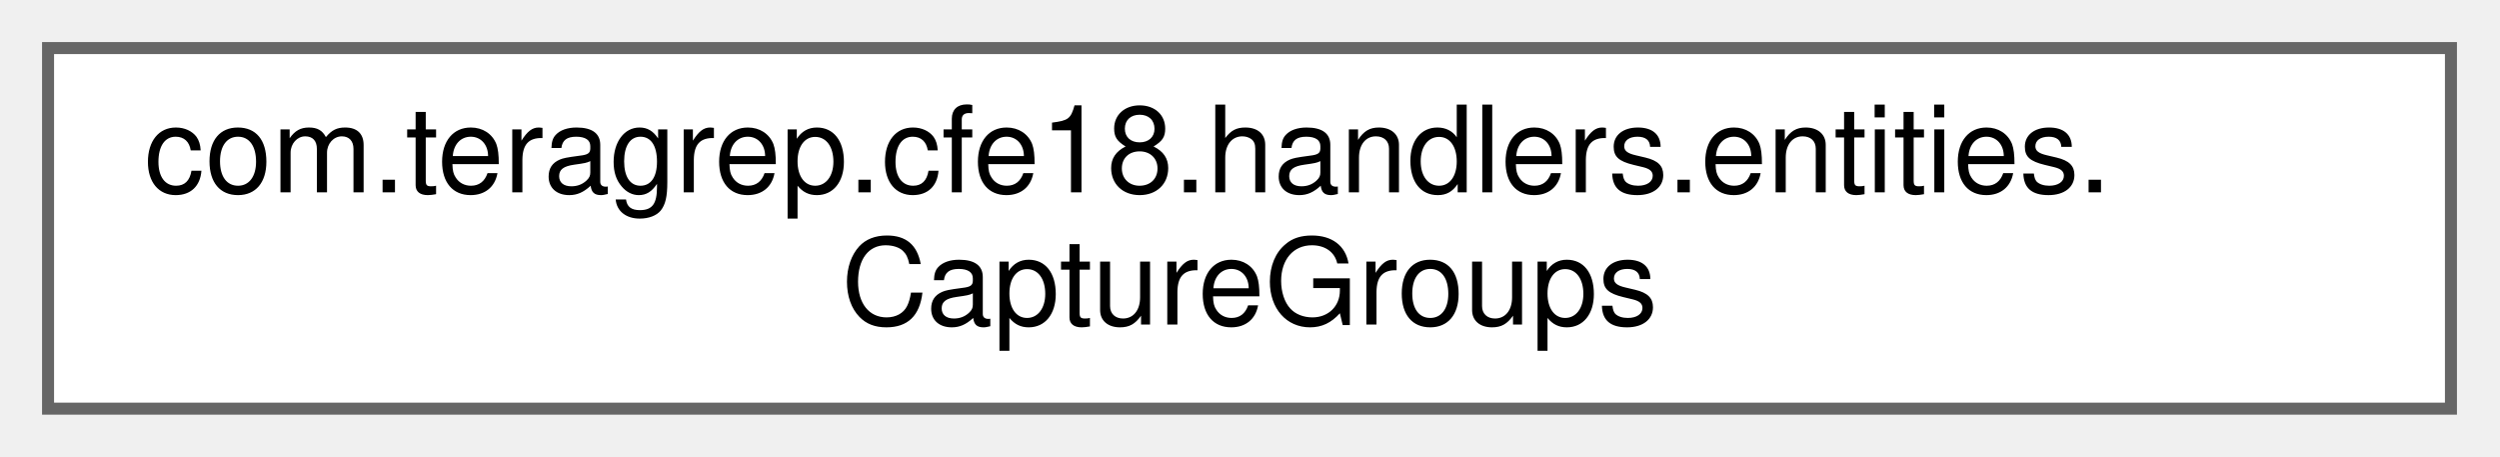
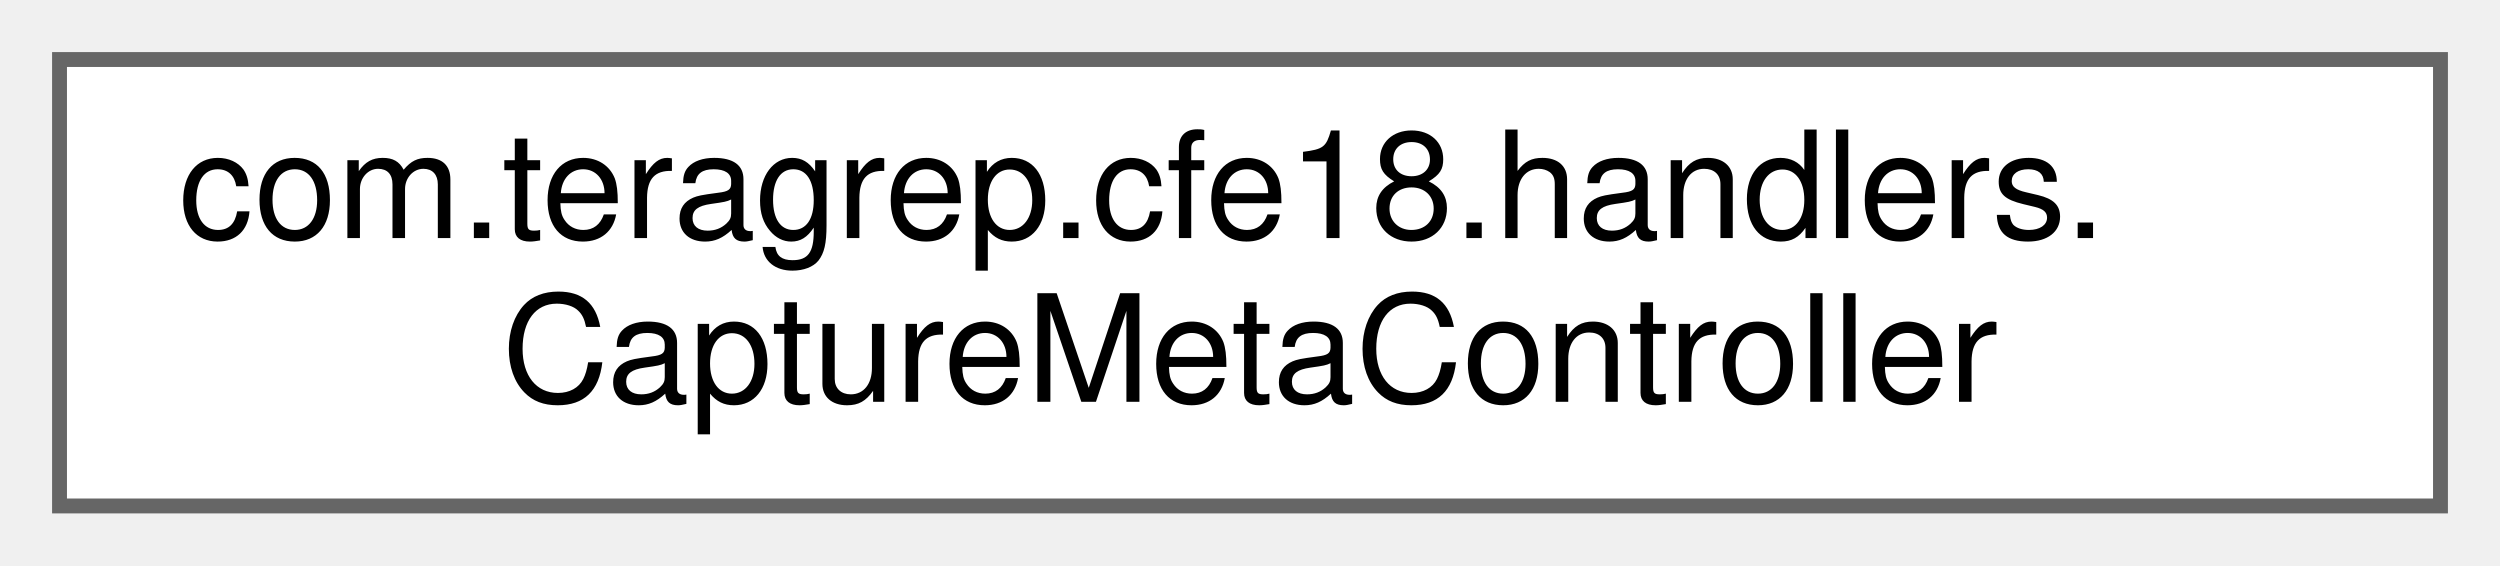
- <svg xmlns="http://www.w3.org/2000/svg" xmlns:xlink="http://www.w3.org/1999/xlink" width="208pt" height="38pt" viewBox="0.00 0.00 208.00 38.00">
+ <svg xmlns="http://www.w3.org/2000/svg" xmlns:xlink="http://www.w3.org/1999/xlink" width="168pt" height="38pt" viewBox="0.00 0.00 168.00 38.00">
  <g id="graph0" class="graph" transform="scale(1 1) rotate(0) translate(4 34)">
    <g id="Node000000" class="node">
      <g id="a_Node000000">
-         <a xlink:href="classcom_1_1teragrep_1_1cfe18_1_1handlers_1_1entities_1_1CaptureGroups.html" target="_top" xlink:title=" ">
-           <polygon fill="white" stroke="#666666" points="200,-30 0,-30 0,0 200,0 200,-30" />
-           <text text-anchor="start" x="8" y="-18" font-family="Helvetica,sans-Serif" font-size="10.00">com.teragrep.cfe18.handlers.entities.</text>
-           <text text-anchor="middle" x="100" y="-7" font-family="Helvetica,sans-Serif" font-size="10.00">CaptureGroups</text>
+         <a xlink:href="classcom_1_1teragrep_1_1cfe18_1_1handlers_1_1CaptureMetaController.html" target="_top" xlink:title=" ">
+           <polygon fill="white" stroke="#666666" points="160,-30 0,-30 0,0 160,0 160,-30" />
+           <text text-anchor="start" x="8" y="-18" font-family="Helvetica,sans-Serif" font-size="10.00">com.teragrep.cfe18.handlers.</text>
+           <text text-anchor="middle" x="80" y="-7" font-family="Helvetica,sans-Serif" font-size="10.00">CaptureMetaController</text>
        </a>
      </g>
    </g>
  </g>
</svg>
